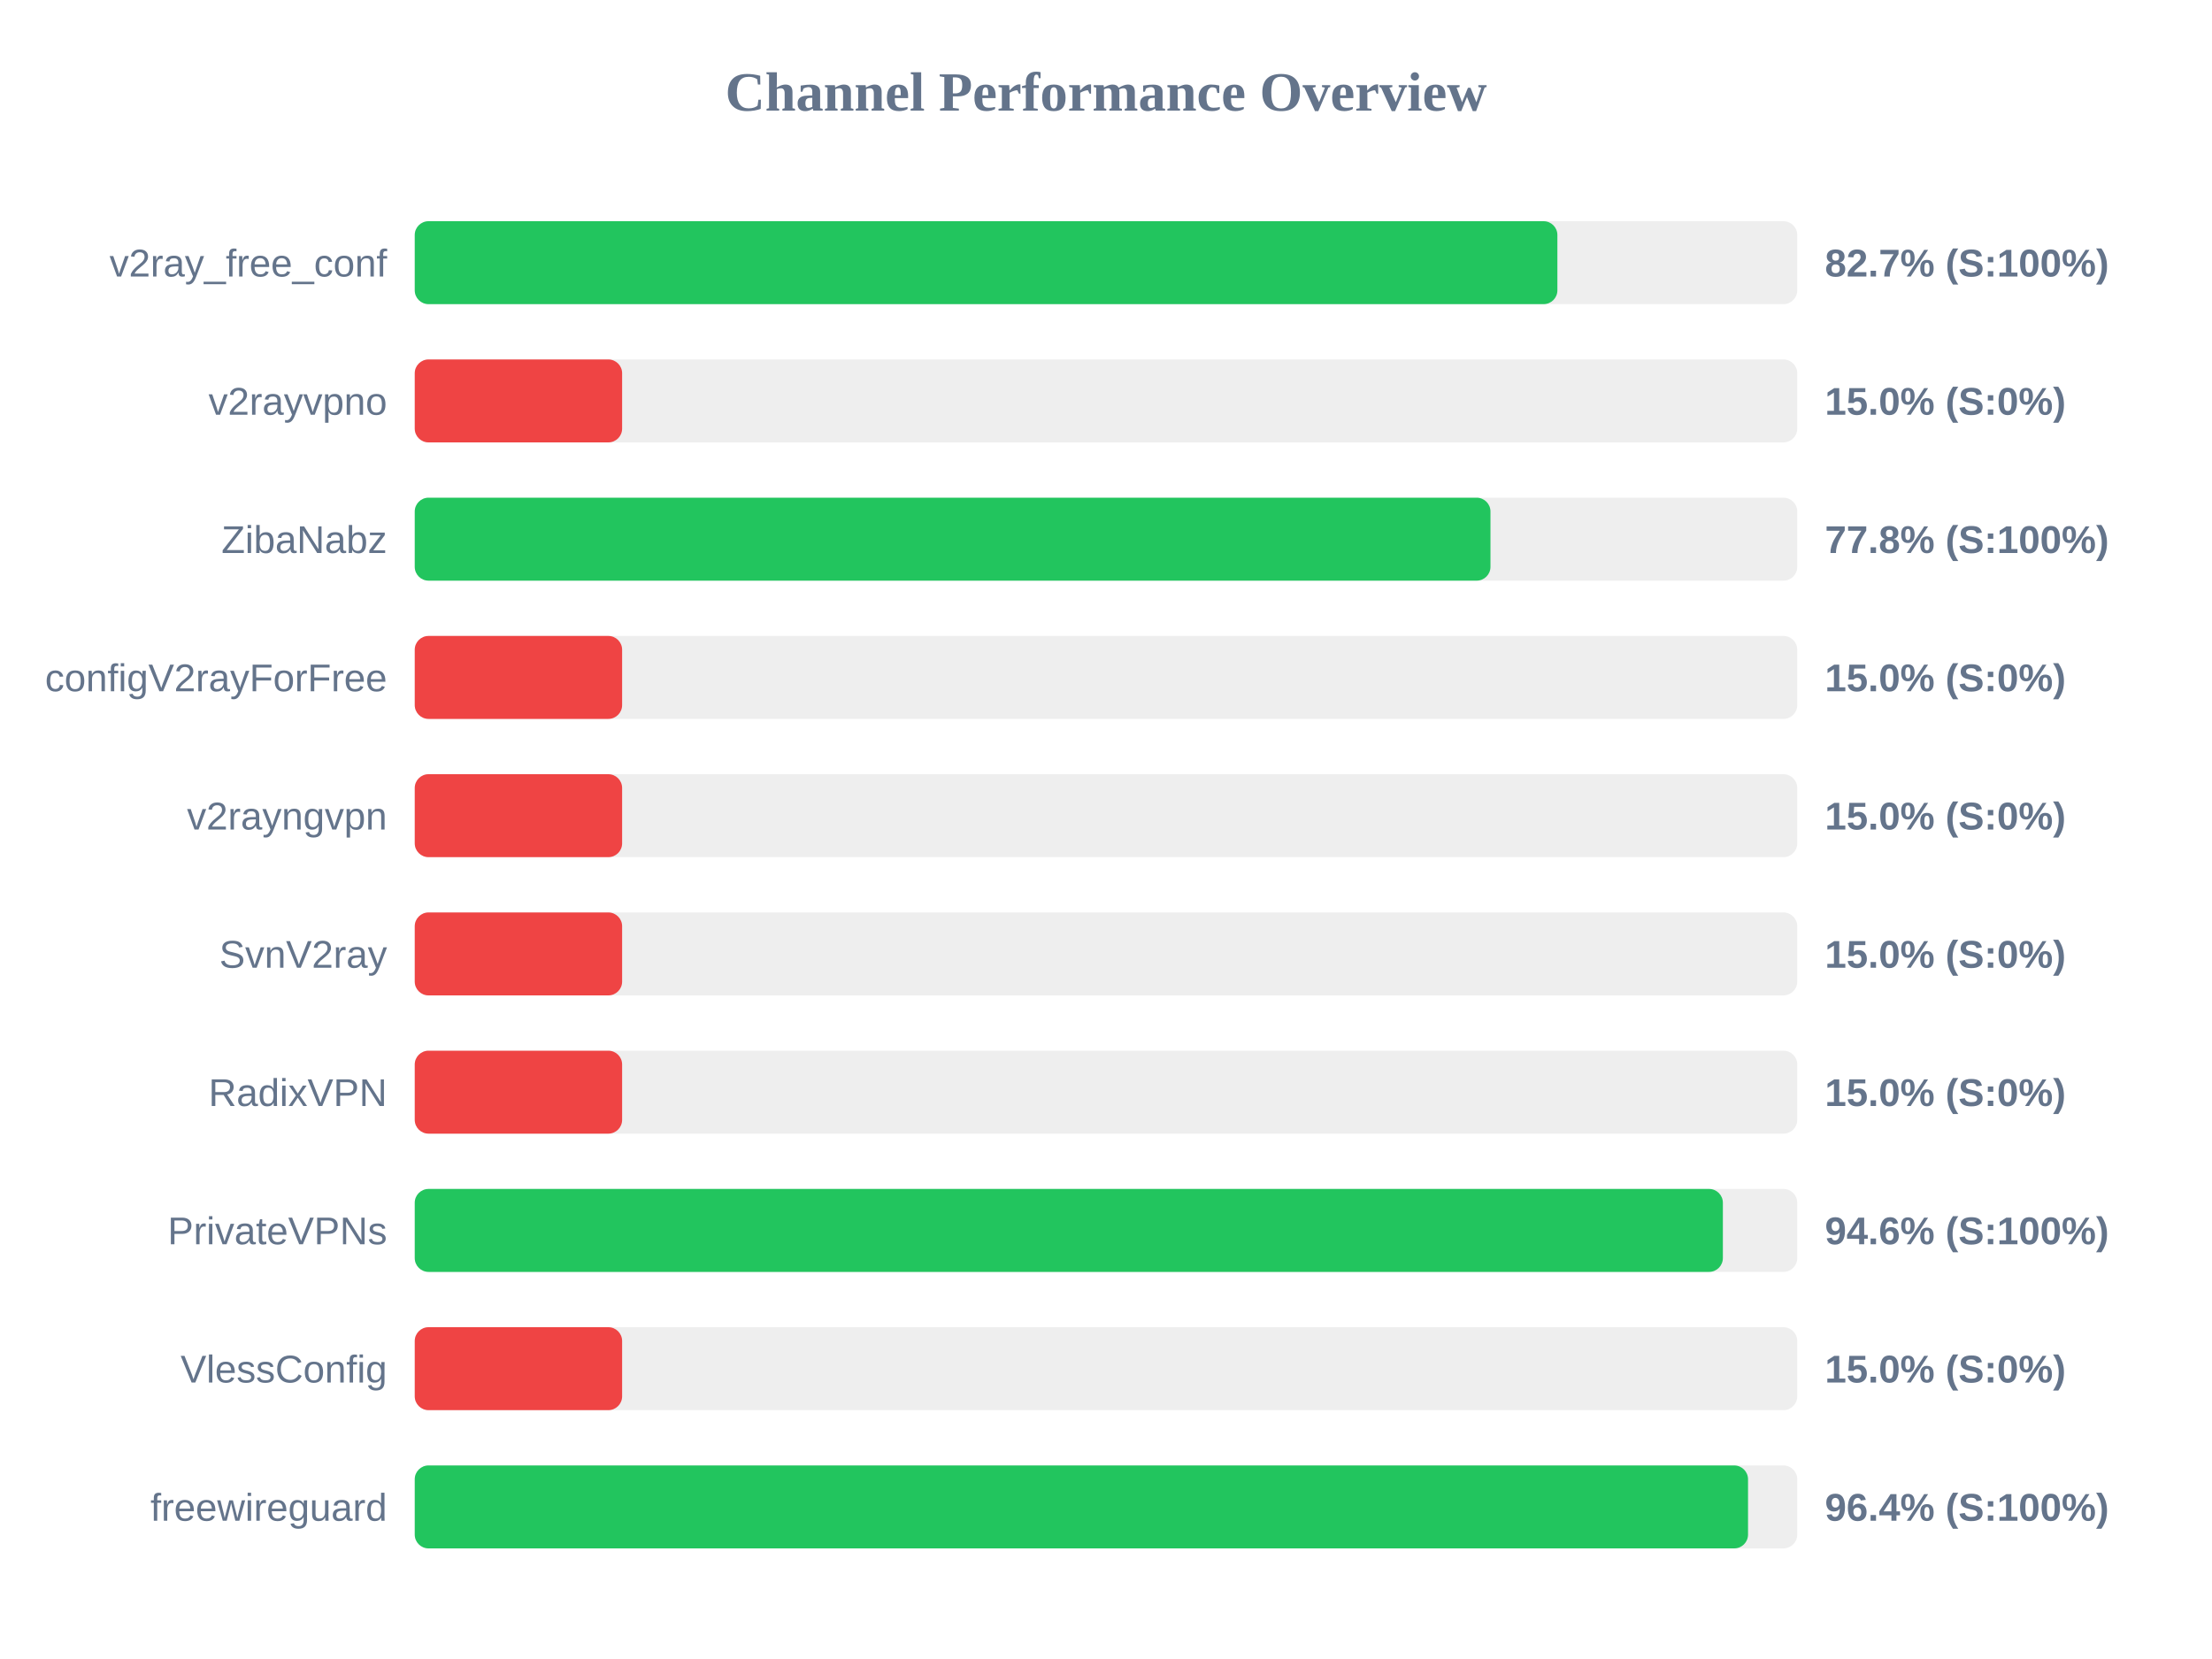
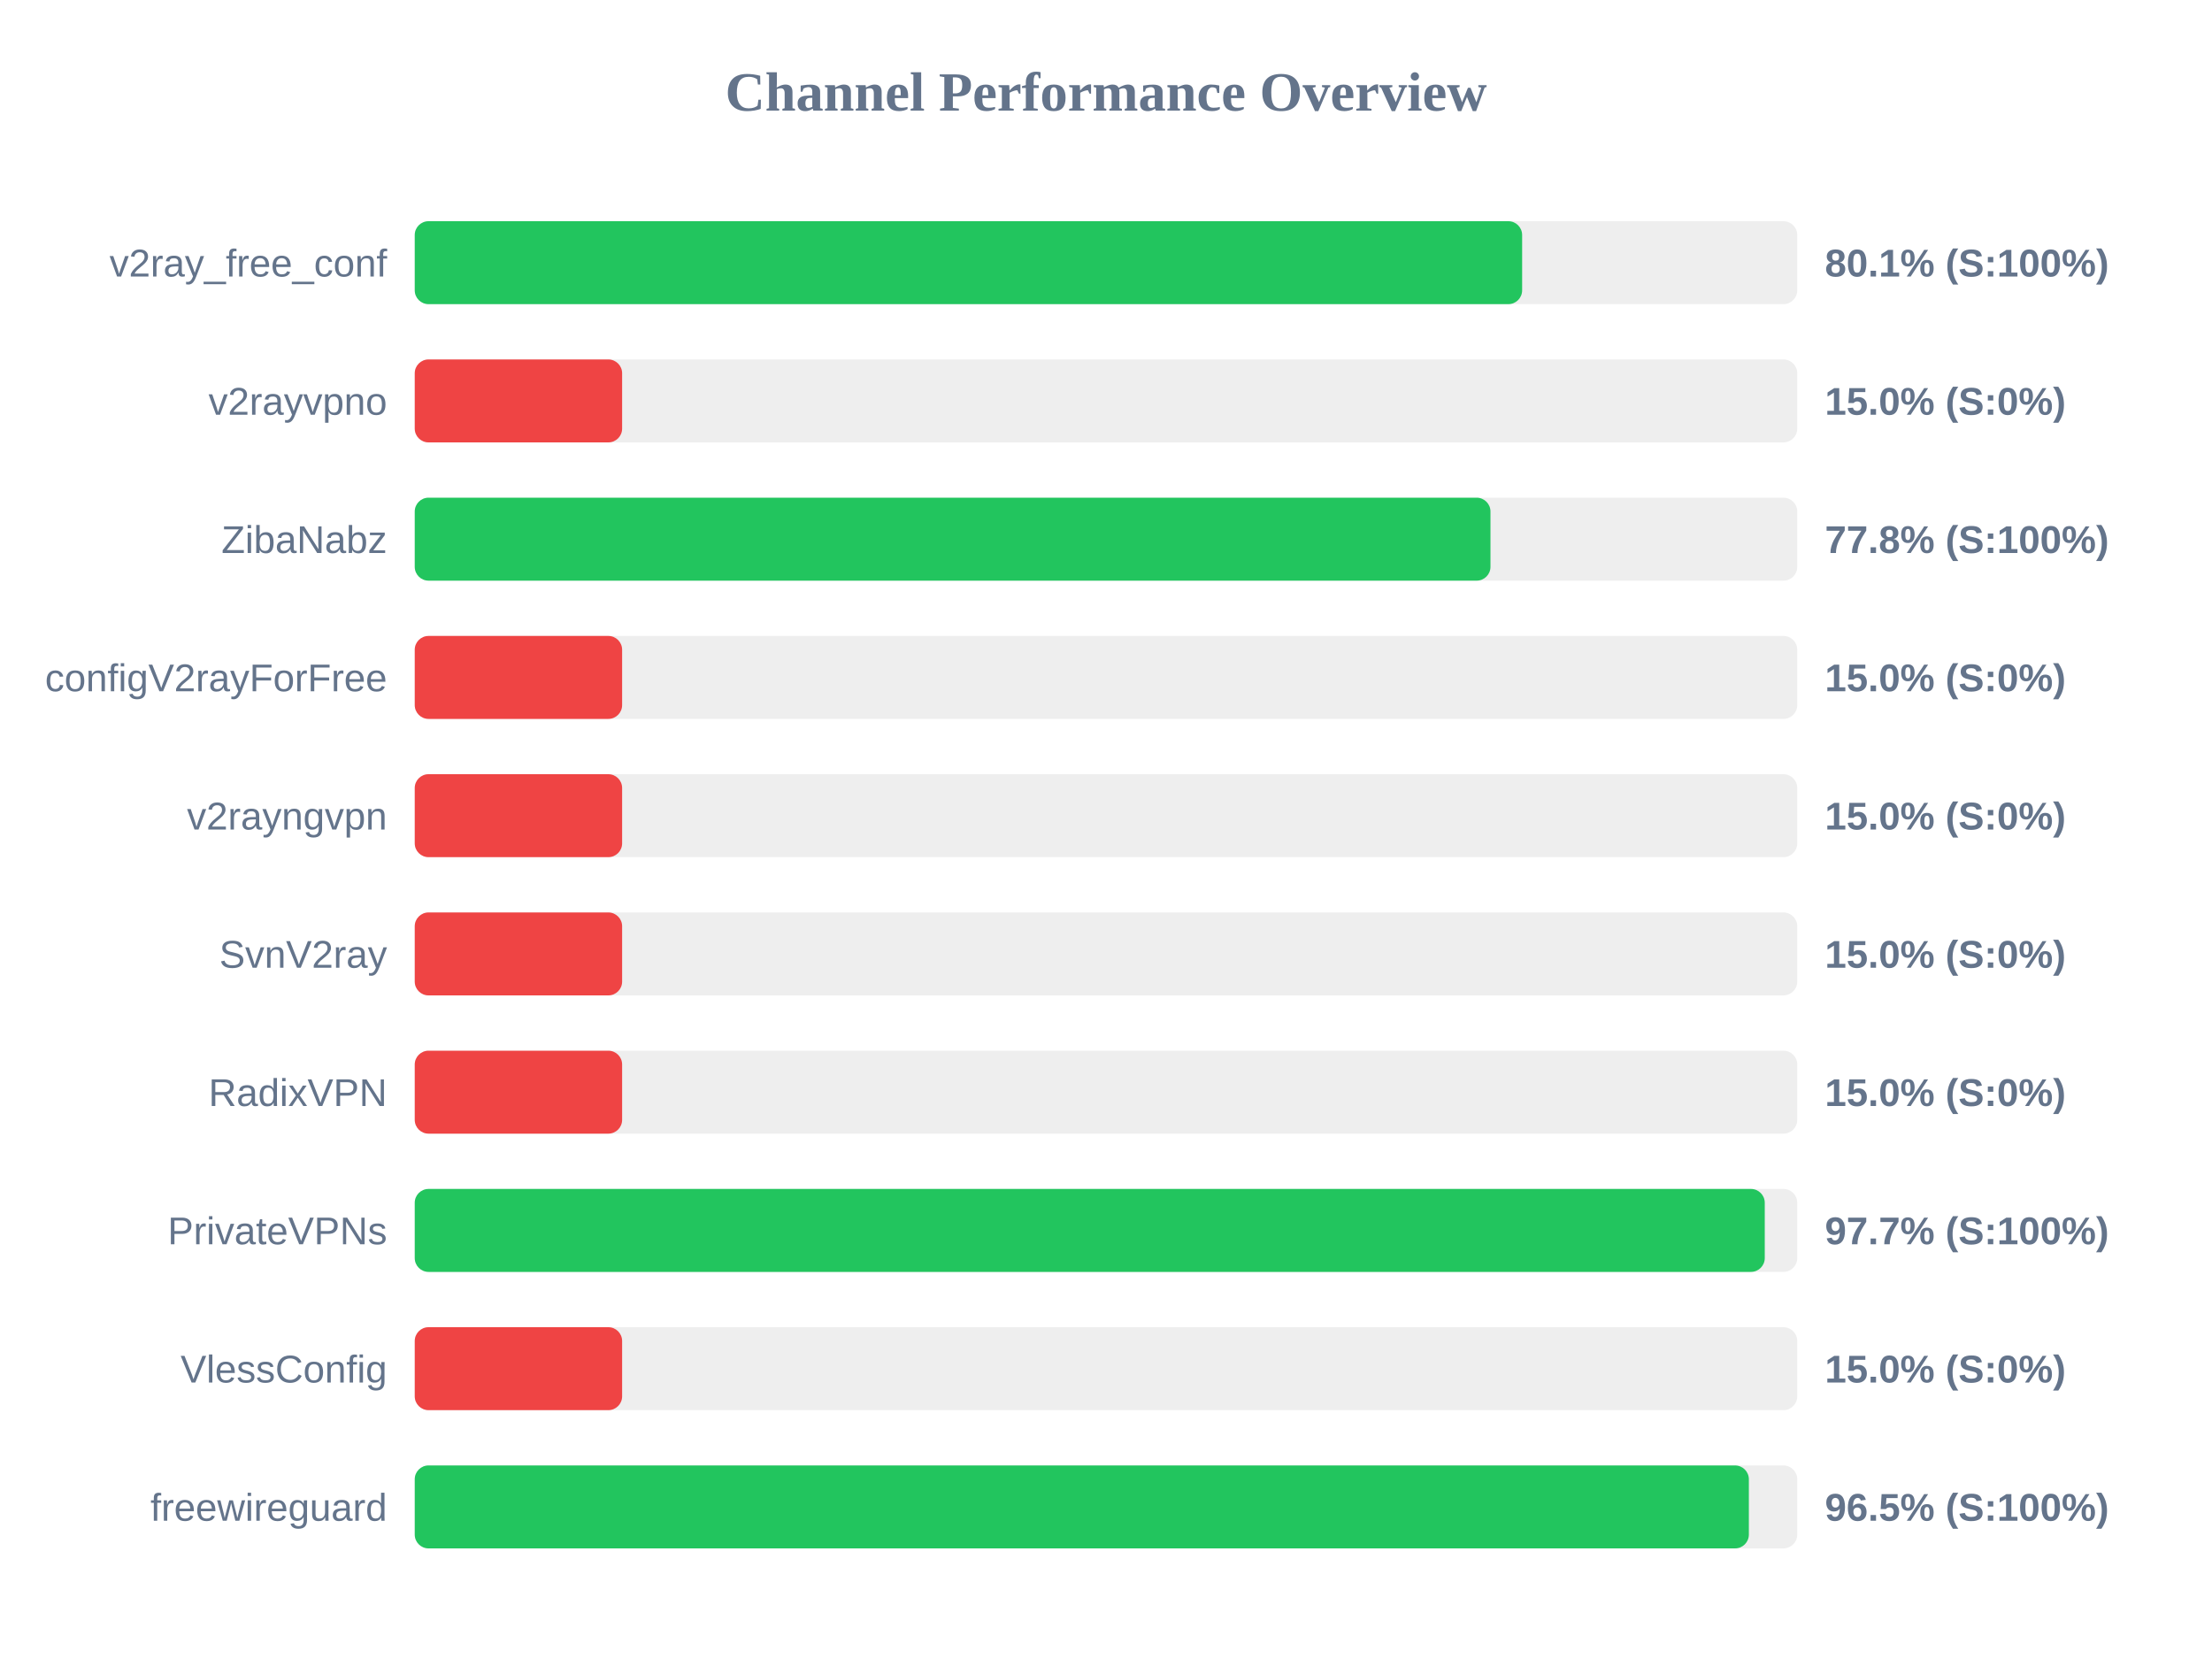
<svg xmlns="http://www.w3.org/2000/svg" width="800" height="600" version="1.1">
  <style>
        .row { font: 14px Arial; fill: #64748b; }
        .score { font: bold 14px Arial; fill: #64748b; }
    </style>
  <text x="400" y="40" text-anchor="middle" font-size="20px" font-weight="bold" fill="#64748b">Channel Performance Overview</text>
  <rect x="150" y="80" width="500" height="30" fill="#eee" rx="5" />
-   <rect x="150" y="80" width="413.25" height="30" fill="#22c55e" rx="5" />
+   <rect x="150" y="80" width="400.5" height="30" fill="#22c55e" rx="5" />
  <text x="140" y="100" text-anchor="end" class="row">v2ray_free_conf</text>
-   <text x="660" y="100" text-anchor="start" class="score">82.7% (S:100%)</text>
+   <text x="660" y="100" text-anchor="start" class="score">80.1% (S:100%)</text>
  <rect x="150" y="130" width="500" height="30" fill="#eee" rx="5" />
  <rect x="150" y="130" width="75.0" height="30" fill="#ef4444" rx="5" />
  <text x="140" y="150" text-anchor="end" class="row">v2rayvpno</text>
  <text x="660" y="150" text-anchor="start" class="score">15.0% (S:0%)</text>
  <rect x="150" y="180" width="500" height="30" fill="#eee" rx="5" />
  <rect x="150" y="180" width="389.05" height="30" fill="#22c55e" rx="5" />
  <text x="140" y="200" text-anchor="end" class="row">ZibaNabz</text>
  <text x="660" y="200" text-anchor="start" class="score">77.8% (S:100%)</text>
  <rect x="150" y="230" width="500" height="30" fill="#eee" rx="5" />
  <rect x="150" y="230" width="75.0" height="30" fill="#ef4444" rx="5" />
  <text x="140" y="250" text-anchor="end" class="row">configV2rayForFree</text>
  <text x="660" y="250" text-anchor="start" class="score">15.0% (S:0%)</text>
  <rect x="150" y="280" width="500" height="30" fill="#eee" rx="5" />
  <rect x="150" y="280" width="75.0" height="30" fill="#ef4444" rx="5" />
  <text x="140" y="300" text-anchor="end" class="row">v2rayngvpn</text>
  <text x="660" y="300" text-anchor="start" class="score">15.0% (S:0%)</text>
  <rect x="150" y="330" width="500" height="30" fill="#eee" rx="5" />
  <rect x="150" y="330" width="75.0" height="30" fill="#ef4444" rx="5" />
  <text x="140" y="350" text-anchor="end" class="row">SvnV2ray</text>
  <text x="660" y="350" text-anchor="start" class="score">15.0% (S:0%)</text>
  <rect x="150" y="380" width="500" height="30" fill="#eee" rx="5" />
  <rect x="150" y="380" width="75.0" height="30" fill="#ef4444" rx="5" />
  <text x="140" y="400" text-anchor="end" class="row">RadixVPN</text>
  <text x="660" y="400" text-anchor="start" class="score">15.0% (S:0%)</text>
  <rect x="150" y="430" width="500" height="30" fill="#eee" rx="5" />
-   <rect x="150" y="430" width="473.1" height="30" fill="#22c55e" rx="5" />
+   <rect x="150" y="430" width="488.25" height="30" fill="#22c55e" rx="5" />
  <text x="140" y="450" text-anchor="end" class="row">PrivateVPNs</text>
-   <text x="660" y="450" text-anchor="start" class="score">94.6% (S:100%)</text>
+   <text x="660" y="450" text-anchor="start" class="score">97.7% (S:100%)</text>
  <rect x="150" y="480" width="500" height="30" fill="#eee" rx="5" />
  <rect x="150" y="480" width="75.0" height="30" fill="#ef4444" rx="5" />
  <text x="140" y="500" text-anchor="end" class="row">VlessConfig</text>
  <text x="660" y="500" text-anchor="start" class="score">15.0% (S:0%)</text>
  <rect x="150" y="530" width="500" height="30" fill="#eee" rx="5" />
-   <rect x="150" y="530" width="482.2" height="30" fill="#22c55e" rx="5" />
+   <rect x="150" y="530" width="482.5" height="30" fill="#22c55e" rx="5" />
  <text x="140" y="550" text-anchor="end" class="row">freewireguard</text>
-   <text x="660" y="550" text-anchor="start" class="score">96.4% (S:100%)</text>
+   <text x="660" y="550" text-anchor="start" class="score">96.5% (S:100%)</text>
</svg>
